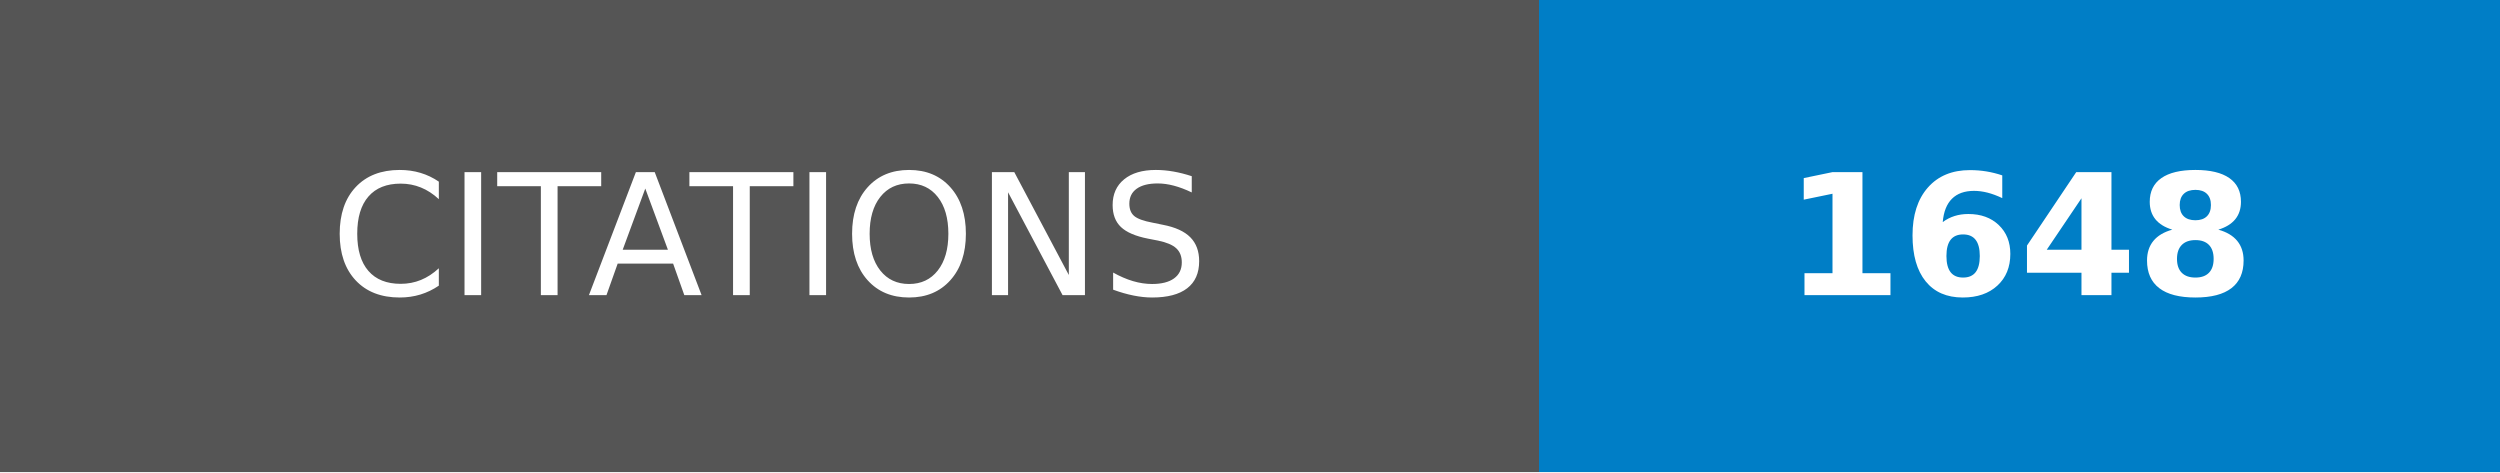
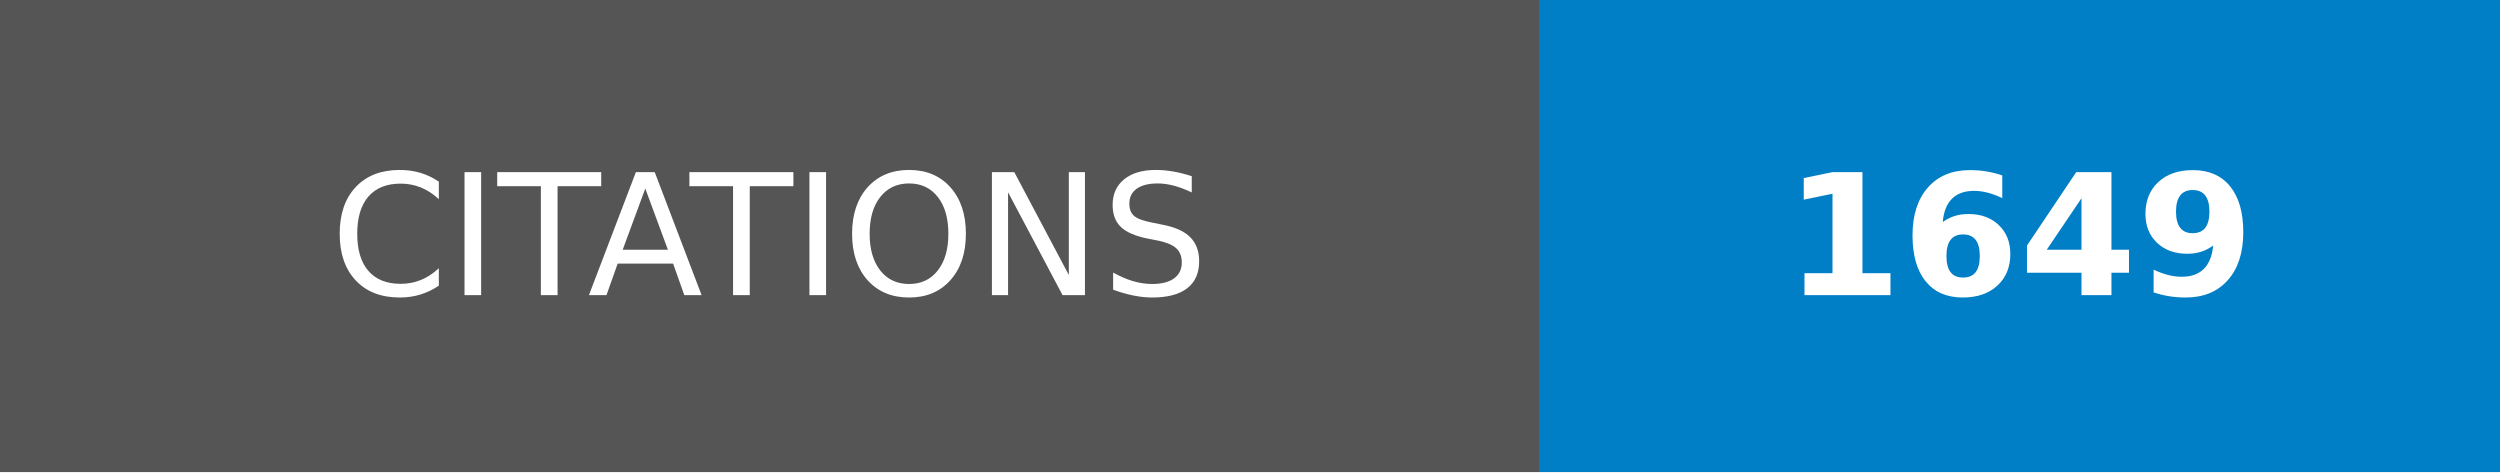
- <svg xmlns="http://www.w3.org/2000/svg" width="148.25" height="28" role="img" aria-label="CITATIONS: 1648">
+ <svg xmlns="http://www.w3.org/2000/svg" width="148.25" height="28" role="img" aria-label="CITATIONS: 1649">
  <g shape-rendering="crispEdges">
    <rect width="91.25" height="28" fill="#555" />
    <rect x="91.25" width="57" height="28" fill="#007ec6" />
  </g>
  <g fill="#fff" text-anchor="middle" font-family="Verdana,Geneva,DejaVu Sans,sans-serif" text-rendering="geometricPrecision" font-size="100">
    <text transform="scale(.1)" x="456.25" y="175" textLength="672.5" fill="#fff">CITATIONS</text>
-     <text transform="scale(.1)" x="1197.5" y="175" textLength="330" fill="#fff" font-weight="bold">1648</text>
+     <text transform="scale(.1)" x="1197.5" y="175" textLength="330" fill="#fff" font-weight="bold">1649</text>
  </g>
</svg>
